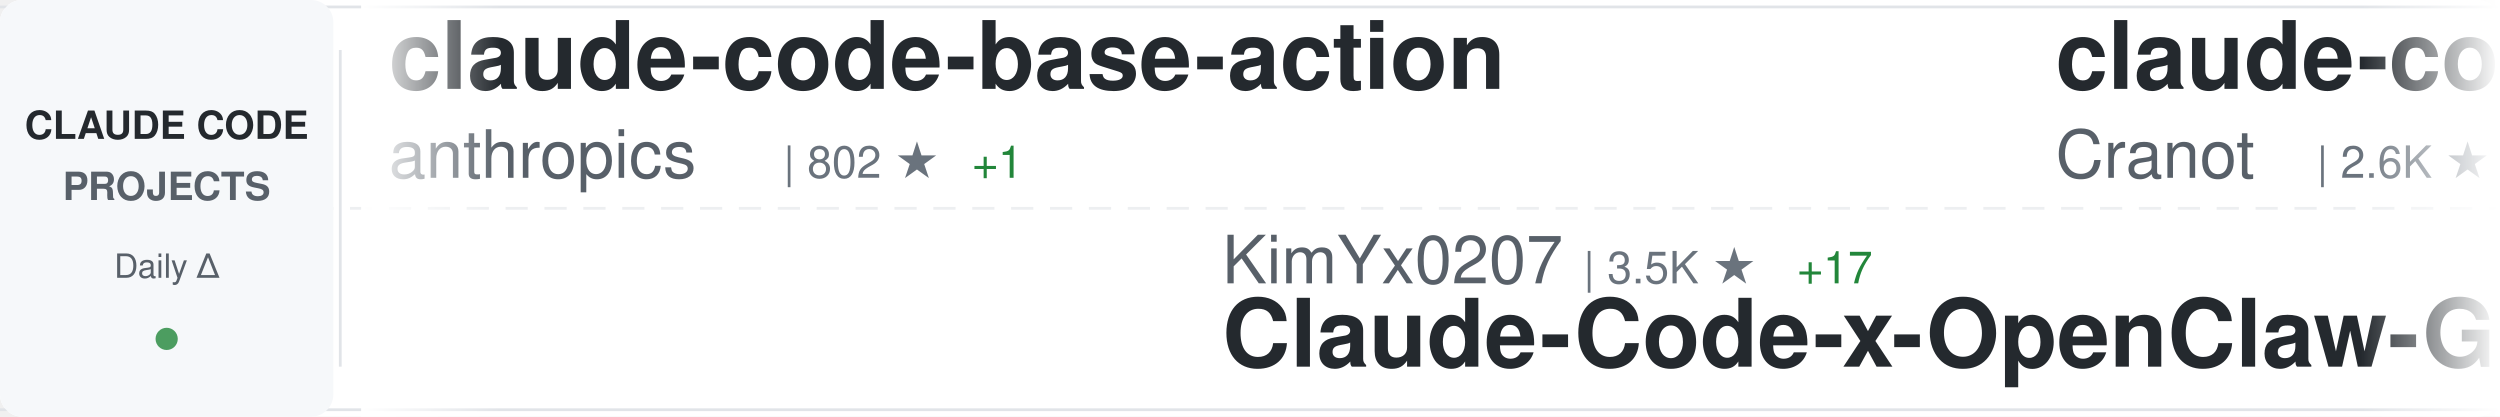
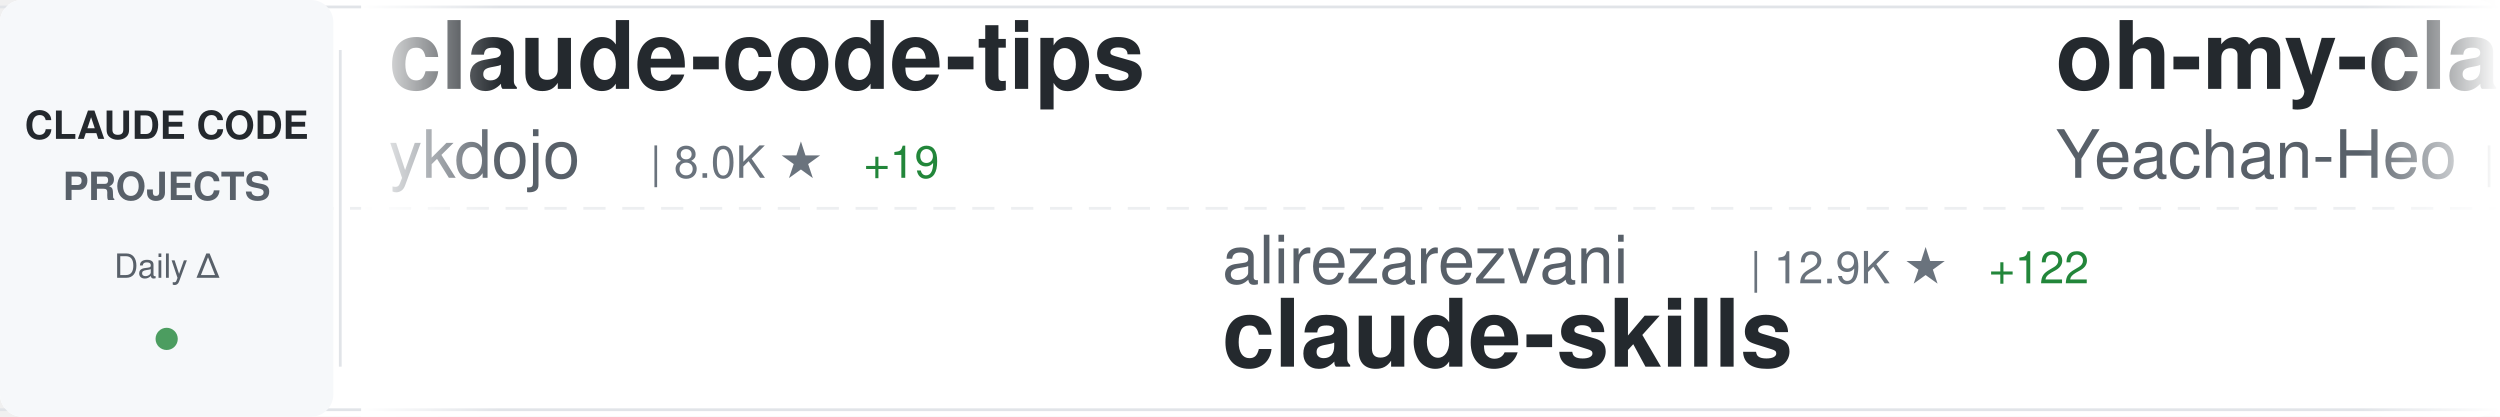
<svg xmlns="http://www.w3.org/2000/svg" width="900" height="150">
  <defs>
    <linearGradient id="awesomeLeftFade" x1="0%" y1="0%" x2="100%" y2="0%">
      <stop offset="0%" style="stop-color:#ffffff;stop-opacity:1" />
      <stop offset="100%" style="stop-color:#ffffff;stop-opacity:0" />
    </linearGradient>
    <linearGradient id="awesomeRightFade" x1="0%" y1="0%" x2="100%" y2="0%">
      <stop offset="0%" style="stop-color:#ffffff;stop-opacity:0" />
      <stop offset="100%" style="stop-color:#ffffff;stop-opacity:1" />
    </linearGradient>
  </defs>
  <rect width="900" height="150" fill="#ffffff" rx="8" />
  <rect x="0" y="2" width="900" height="1" fill="#e1e4e8" />
  <rect x="0" y="147" width="900" height="1" fill="#e1e4e8" />
  <line x1="0" y1="75" x2="900" y2="75" stroke="#e1e4e8" stroke-width="1" stroke-dasharray="8 6" opacity="0.6" />
  <rect x="0" y="0" width="120" height="150" fill="#f6f8fa" rx="8" />
  <text x="60" y="50" font-family="-apple-system, BlinkMacSystemFont, 'Segoe UI', Helvetica, Arial, sans-serif" font-size="14" font-weight="600" fill="#24292e" text-anchor="middle">CLAUDE CODE</text>
  <text x="60" y="72" font-family="-apple-system, BlinkMacSystemFont, 'Segoe UI', Helvetica, Arial, sans-serif" font-size="14" font-weight="600" fill="#586069" text-anchor="middle">PROJECTS</text>
  <text x="60" y="100" font-family="-apple-system, BlinkMacSystemFont, 'Segoe UI', Helvetica, Arial, sans-serif" font-size="12" font-weight="500" fill="#586069" text-anchor="middle">Daily Δ</text>
  <circle cx="60" cy="122" r="4" fill="#22863a" opacity="0.8" />
  <rect x="122" y="18" width="1" height="114" fill="#e1e4e8" />
  <clipPath id="awesomeTickerClip">
    <rect x="130" y="0" width="770" height="150" />
  </clipPath>
  <g clip-path="url(#awesomeTickerClip)">
    <g id="awesomeTickerItems">
      <animateTransform attributeName="transform" attributeType="XML" type="translate" from="0 0" to="-3000 0" dur="54s" repeatCount="indefinite" />
      <g transform="translate(0, 0)">
-         <text x="140" y="32" font-family="-apple-system, BlinkMacSystemFont, 'Segoe UI', Helvetica, Arial, sans-serif" font-size="34" font-weight="600" fill="#24292e">claude-code-base-action</text>
-         <text x="140" y="64" font-family="-apple-system, BlinkMacSystemFont, 'Segoe UI', Helvetica, Arial, sans-serif" font-size="24" font-weight="400" fill="#586069">anthropics</text>
-         <text x="282" y="64" font-family="-apple-system, BlinkMacSystemFont, 'Segoe UI', Helvetica, Arial, sans-serif" font-size="16" font-weight="500" fill="#6a737d">| 802 ★</text>
-         <text x="350" y="64" font-family="-apple-system, BlinkMacSystemFont, 'Segoe UI', Helvetica, Arial, sans-serif" font-size="16" font-weight="500" fill="#22863a"> +1</text>
+         <text x="140" y="32" font-family="-apple-system, BlinkMacSystemFont, 'Segoe UI', Helvetica, Arial, sans-serif" font-size="34" font-weight="600" fill="#24292e">claude-code-tips</text>
+         <text x="140" y="64" font-family="-apple-system, BlinkMacSystemFont, 'Segoe UI', Helvetica, Arial, sans-serif" font-size="24" font-weight="400" fill="#586069">ykdojo</text>
+         <text x="234" y="64" font-family="-apple-system, BlinkMacSystemFont, 'Segoe UI', Helvetica, Arial, sans-serif" font-size="16" font-weight="500" fill="#6a737d">| 8.0K ★</text>
+         <text x="311" y="64" font-family="-apple-system, BlinkMacSystemFont, 'Segoe UI', Helvetica, Arial, sans-serif" font-size="16" font-weight="500" fill="#22863a"> +19</text>
      </g>
      <g transform="translate(300, 0)">
-         <text x="140" y="102" font-family="-apple-system, BlinkMacSystemFont, 'Segoe UI', Helvetica, Arial, sans-serif" font-size="24" font-weight="400" fill="#586069">KimYx0207</text>
-         <text x="270" y="102" font-family="-apple-system, BlinkMacSystemFont, 'Segoe UI', Helvetica, Arial, sans-serif" font-size="16" font-weight="500" fill="#6a737d">| 3.5K ★</text>
-         <text x="347" y="102" font-family="-apple-system, BlinkMacSystemFont, 'Segoe UI', Helvetica, Arial, sans-serif" font-size="16" font-weight="500" fill="#22863a"> +17</text>
-         <text x="140" y="132" font-family="-apple-system, BlinkMacSystemFont, 'Segoe UI', Helvetica, Arial, sans-serif" font-size="34" font-weight="600" fill="#24292e">Claude-Code-x-OpenClaw-G...</text>
+         <text x="140" y="102" font-family="-apple-system, BlinkMacSystemFont, 'Segoe UI', Helvetica, Arial, sans-serif" font-size="24" font-weight="400" fill="#586069">alirezarezvani</text>
+         <text x="330" y="102" font-family="-apple-system, BlinkMacSystemFont, 'Segoe UI', Helvetica, Arial, sans-serif" font-size="16" font-weight="500" fill="#6a737d">| 12.9K ★</text>
+         <text x="416" y="102" font-family="-apple-system, BlinkMacSystemFont, 'Segoe UI', Helvetica, Arial, sans-serif" font-size="16" font-weight="500" fill="#22863a"> +122</text>
+         <text x="140" y="132" font-family="-apple-system, BlinkMacSystemFont, 'Segoe UI', Helvetica, Arial, sans-serif" font-size="34" font-weight="600" fill="#24292e">claude-skills</text>
      </g>
      <g transform="translate(600, 0)">
-         <text x="140" y="32" font-family="-apple-system, BlinkMacSystemFont, 'Segoe UI', Helvetica, Arial, sans-serif" font-size="34" font-weight="600" fill="#24292e">claude-code-guide</text>
-         <text x="140" y="64" font-family="-apple-system, BlinkMacSystemFont, 'Segoe UI', Helvetica, Arial, sans-serif" font-size="24" font-weight="400" fill="#586069">Cranot</text>
-         <text x="234" y="64" font-family="-apple-system, BlinkMacSystemFont, 'Segoe UI', Helvetica, Arial, sans-serif" font-size="16" font-weight="500" fill="#6a737d">| 2.6K ★</text>
+         <text x="140" y="32" font-family="-apple-system, BlinkMacSystemFont, 'Segoe UI', Helvetica, Arial, sans-serif" font-size="34" font-weight="600" fill="#24292e">oh-my-claudecode</text>
+         <text x="140" y="64" font-family="-apple-system, BlinkMacSystemFont, 'Segoe UI', Helvetica, Arial, sans-serif" font-size="24" font-weight="400" fill="#586069">Yeachan-Heo</text>
+         <text x="294" y="64" font-family="-apple-system, BlinkMacSystemFont, 'Segoe UI', Helvetica, Arial, sans-serif" font-size="16" font-weight="500" fill="#6a737d">| 31.6K ★</text>
+         <text x="380" y="64" font-family="-apple-system, BlinkMacSystemFont, 'Segoe UI', Helvetica, Arial, sans-serif" font-size="16" font-weight="500" fill="#22863a"> +198</text>
      </g>
      <g transform="translate(900, 0)">
-         <text x="140" y="102" font-family="-apple-system, BlinkMacSystemFont, 'Segoe UI', Helvetica, Arial, sans-serif" font-size="24" font-weight="400" fill="#586069">musistudio</text>
-         <text x="282" y="102" font-family="-apple-system, BlinkMacSystemFont, 'Segoe UI', Helvetica, Arial, sans-serif" font-size="16" font-weight="500" fill="#6a737d">| 33.1K ★</text>
-         <text x="368" y="102" font-family="-apple-system, BlinkMacSystemFont, 'Segoe UI', Helvetica, Arial, sans-serif" font-size="16" font-weight="500" fill="#22863a"> +91</text>
-         <text x="140" y="132" font-family="-apple-system, BlinkMacSystemFont, 'Segoe UI', Helvetica, Arial, sans-serif" font-size="34" font-weight="600" fill="#24292e">claude-code-router</text>
+         <text x="140" y="102" font-family="-apple-system, BlinkMacSystemFont, 'Segoe UI', Helvetica, Arial, sans-serif" font-size="24" font-weight="400" fill="#586069">AICoderTudou</text>
+         <text x="306" y="102" font-family="-apple-system, BlinkMacSystemFont, 'Segoe UI', Helvetica, Arial, sans-serif" font-size="16" font-weight="500" fill="#6a737d">| 497 ★</text>
+         <text x="374" y="102" font-family="-apple-system, BlinkMacSystemFont, 'Segoe UI', Helvetica, Arial, sans-serif" font-size="16" font-weight="500" fill="#22863a"> +2</text>
+         <text x="140" y="132" font-family="-apple-system, BlinkMacSystemFont, 'Segoe UI', Helvetica, Arial, sans-serif" font-size="34" font-weight="600" fill="#24292e">claude-code-tudou</text>
      </g>
      <g transform="translate(1200, 0)">
-         <text x="140" y="32" font-family="-apple-system, BlinkMacSystemFont, 'Segoe UI', Helvetica, Arial, sans-serif" font-size="34" font-weight="600" fill="#24292e">claude-code-source-code-...</text>
-         <text x="140" y="64" font-family="-apple-system, BlinkMacSystemFont, 'Segoe UI', Helvetica, Arial, sans-serif" font-size="24" font-weight="400" fill="#586069">ghuntley</text>
-         <text x="258" y="64" font-family="-apple-system, BlinkMacSystemFont, 'Segoe UI', Helvetica, Arial, sans-serif" font-size="16" font-weight="500" fill="#6a737d">| 973 ★</text>
+         <text x="140" y="32" font-family="-apple-system, BlinkMacSystemFont, 'Segoe UI', Helvetica, Arial, sans-serif" font-size="34" font-weight="600" fill="#24292e">claude-howto</text>
+         <text x="140" y="64" font-family="-apple-system, BlinkMacSystemFont, 'Segoe UI', Helvetica, Arial, sans-serif" font-size="24" font-weight="400" fill="#586069">luongnv89</text>
+         <text x="270" y="64" font-family="-apple-system, BlinkMacSystemFont, 'Segoe UI', Helvetica, Arial, sans-serif" font-size="16" font-weight="500" fill="#6a737d">| 29.4K ★</text>
+         <text x="356" y="64" font-family="-apple-system, BlinkMacSystemFont, 'Segoe UI', Helvetica, Arial, sans-serif" font-size="16" font-weight="500" fill="#22863a"> +337</text>
      </g>
      <g transform="translate(1500, 0)">
-         <text x="140" y="102" font-family="-apple-system, BlinkMacSystemFont, 'Segoe UI', Helvetica, Arial, sans-serif" font-size="24" font-weight="400" fill="#586069">fuergaosi233</text>
-         <text x="306" y="102" font-family="-apple-system, BlinkMacSystemFont, 'Segoe UI', Helvetica, Arial, sans-serif" font-size="16" font-weight="500" fill="#6a737d">| 2.5K ★</text>
-         <text x="383" y="102" font-family="-apple-system, BlinkMacSystemFont, 'Segoe UI', Helvetica, Arial, sans-serif" font-size="16" font-weight="500" fill="#22863a"> +8</text>
-         <text x="140" y="132" font-family="-apple-system, BlinkMacSystemFont, 'Segoe UI', Helvetica, Arial, sans-serif" font-size="34" font-weight="600" fill="#24292e">claude-code-proxy</text>
+         <text x="140" y="102" font-family="-apple-system, BlinkMacSystemFont, 'Segoe UI', Helvetica, Arial, sans-serif" font-size="24" font-weight="400" fill="#586069">Cranot</text>
+         <text x="234" y="102" font-family="-apple-system, BlinkMacSystemFont, 'Segoe UI', Helvetica, Arial, sans-serif" font-size="16" font-weight="500" fill="#6a737d">| 2.6K ★</text>
+         <text x="140" y="132" font-family="-apple-system, BlinkMacSystemFont, 'Segoe UI', Helvetica, Arial, sans-serif" font-size="34" font-weight="600" fill="#24292e">claude-code-guide</text>
      </g>
      <g transform="translate(1800, 0)">
-         <text x="140" y="32" font-family="-apple-system, BlinkMacSystemFont, 'Segoe UI', Helvetica, Arial, sans-serif" font-size="34" font-weight="600" fill="#24292e">claude-code-system-promp...</text>
-         <text x="140" y="64" font-family="-apple-system, BlinkMacSystemFont, 'Segoe UI', Helvetica, Arial, sans-serif" font-size="24" font-weight="400" fill="#586069">Piebald-AI</text>
-         <text x="282" y="64" font-family="-apple-system, BlinkMacSystemFont, 'Segoe UI', Helvetica, Arial, sans-serif" font-size="16" font-weight="500" fill="#6a737d">| 9.6K ★</text>
-         <text x="359" y="64" font-family="-apple-system, BlinkMacSystemFont, 'Segoe UI', Helvetica, Arial, sans-serif" font-size="16" font-weight="500" fill="#22863a"> +60</text>
+         <text x="140" y="32" font-family="-apple-system, BlinkMacSystemFont, 'Segoe UI', Helvetica, Arial, sans-serif" font-size="34" font-weight="600" fill="#24292e">claude-code-source</text>
+         <text x="140" y="64" font-family="-apple-system, BlinkMacSystemFont, 'Segoe UI', Helvetica, Arial, sans-serif" font-size="24" font-weight="400" fill="#586069">JrCx7scC</text>
+         <text x="258" y="64" font-family="-apple-system, BlinkMacSystemFont, 'Segoe UI', Helvetica, Arial, sans-serif" font-size="16" font-weight="500" fill="#6a737d">| 361 ★</text>
      </g>
      <g transform="translate(2100, 0)">
-         <text x="140" y="102" font-family="-apple-system, BlinkMacSystemFont, 'Segoe UI', Helvetica, Arial, sans-serif" font-size="24" font-weight="400" fill="#586069">Hyper66666</text>
-         <text x="282" y="102" font-family="-apple-system, BlinkMacSystemFont, 'Segoe UI', Helvetica, Arial, sans-serif" font-size="16" font-weight="500" fill="#6a737d">| 213 ★</text>
-         <text x="140" y="132" font-family="-apple-system, BlinkMacSystemFont, 'Segoe UI', Helvetica, Arial, sans-serif" font-size="34" font-weight="600" fill="#24292e">claude-code-sourcemap</text>
+         <text x="140" y="102" font-family="-apple-system, BlinkMacSystemFont, 'Segoe UI', Helvetica, Arial, sans-serif" font-size="24" font-weight="400" fill="#586069">pengchengneo</text>
+         <text x="306" y="102" font-family="-apple-system, BlinkMacSystemFont, 'Segoe UI', Helvetica, Arial, sans-serif" font-size="16" font-weight="500" fill="#6a737d">| 1.3K ★</text>
+         <text x="383" y="102" font-family="-apple-system, BlinkMacSystemFont, 'Segoe UI', Helvetica, Arial, sans-serif" font-size="16" font-weight="500" fill="#22863a"> +8</text>
+         <text x="140" y="132" font-family="-apple-system, BlinkMacSystemFont, 'Segoe UI', Helvetica, Arial, sans-serif" font-size="34" font-weight="600" fill="#24292e">Claude-Code</text>
      </g>
      <g transform="translate(2400, 0)">
-         <text x="140" y="32" font-family="-apple-system, BlinkMacSystemFont, 'Segoe UI', Helvetica, Arial, sans-serif" font-size="34" font-weight="600" fill="#24292e">awesome-claude-code-tool...</text>
-         <text x="140" y="64" font-family="-apple-system, BlinkMacSystemFont, 'Segoe UI', Helvetica, Arial, sans-serif" font-size="24" font-weight="400" fill="#586069">rohitg00</text>
-         <text x="258" y="64" font-family="-apple-system, BlinkMacSystemFont, 'Segoe UI', Helvetica, Arial, sans-serif" font-size="16" font-weight="500" fill="#6a737d">| 1.4K ★</text>
-         <text x="335" y="64" font-family="-apple-system, BlinkMacSystemFont, 'Segoe UI', Helvetica, Arial, sans-serif" font-size="16" font-weight="500" fill="#22863a"> +16</text>
+         <text x="140" y="32" font-family="-apple-system, BlinkMacSystemFont, 'Segoe UI', Helvetica, Arial, sans-serif" font-size="34" font-weight="600" fill="#24292e">ClaudeCode</text>
+         <text x="140" y="64" font-family="-apple-system, BlinkMacSystemFont, 'Segoe UI', Helvetica, Arial, sans-serif" font-size="24" font-weight="400" fill="#586069">guanshan</text>
+         <text x="258" y="64" font-family="-apple-system, BlinkMacSystemFont, 'Segoe UI', Helvetica, Arial, sans-serif" font-size="16" font-weight="500" fill="#6a737d">| 57 ★</text>
+         <text x="317" y="64" font-family="-apple-system, BlinkMacSystemFont, 'Segoe UI', Helvetica, Arial, sans-serif" font-size="16" font-weight="500" fill="#22863a"> +1</text>
      </g>
      <g transform="translate(2700, 0)">
-         <text x="140" y="102" font-family="-apple-system, BlinkMacSystemFont, 'Segoe UI', Helvetica, Arial, sans-serif" font-size="24" font-weight="400" fill="#586069">wanshuiyin</text>
-         <text x="282" y="102" font-family="-apple-system, BlinkMacSystemFont, 'Segoe UI', Helvetica, Arial, sans-serif" font-size="16" font-weight="500" fill="#6a737d">| 7.6K ★</text>
-         <text x="359" y="102" font-family="-apple-system, BlinkMacSystemFont, 'Segoe UI', Helvetica, Arial, sans-serif" font-size="16" font-weight="500" fill="#22863a"> +75</text>
-         <text x="140" y="132" font-family="-apple-system, BlinkMacSystemFont, 'Segoe UI', Helvetica, Arial, sans-serif" font-size="34" font-weight="600" fill="#24292e">Auto-claude-code-researc...</text>
+         <text x="140" y="102" font-family="-apple-system, BlinkMacSystemFont, 'Segoe UI', Helvetica, Arial, sans-serif" font-size="24" font-weight="400" fill="#586069">affaan-m</text>
+         <text x="258" y="102" font-family="-apple-system, BlinkMacSystemFont, 'Segoe UI', Helvetica, Arial, sans-serif" font-size="16" font-weight="500" fill="#6a737d">| 168.2K ★</text>
+         <text x="353" y="102" font-family="-apple-system, BlinkMacSystemFont, 'Segoe UI', Helvetica, Arial, sans-serif" font-size="16" font-weight="500" fill="#22863a"> +829</text>
+         <text x="140" y="132" font-family="-apple-system, BlinkMacSystemFont, 'Segoe UI', Helvetica, Arial, sans-serif" font-size="34" font-weight="600" fill="#24292e">everything-claude-code</text>
      </g>
      <g transform="translate(3000, 0)">
-         <text x="140" y="32" font-family="-apple-system, BlinkMacSystemFont, 'Segoe UI', Helvetica, Arial, sans-serif" font-size="34" font-weight="600" fill="#24292e">claude-code-base-action</text>
-         <text x="140" y="64" font-family="-apple-system, BlinkMacSystemFont, 'Segoe UI', Helvetica, Arial, sans-serif" font-size="24" font-weight="400" fill="#586069">anthropics</text>
-         <text x="282" y="64" font-family="-apple-system, BlinkMacSystemFont, 'Segoe UI', Helvetica, Arial, sans-serif" font-size="16" font-weight="500" fill="#6a737d">| 802 ★</text>
-         <text x="350" y="64" font-family="-apple-system, BlinkMacSystemFont, 'Segoe UI', Helvetica, Arial, sans-serif" font-size="16" font-weight="500" fill="#22863a"> +1</text>
+         <text x="140" y="32" font-family="-apple-system, BlinkMacSystemFont, 'Segoe UI', Helvetica, Arial, sans-serif" font-size="34" font-weight="600" fill="#24292e">claude-code-tips</text>
+         <text x="140" y="64" font-family="-apple-system, BlinkMacSystemFont, 'Segoe UI', Helvetica, Arial, sans-serif" font-size="24" font-weight="400" fill="#586069">ykdojo</text>
+         <text x="234" y="64" font-family="-apple-system, BlinkMacSystemFont, 'Segoe UI', Helvetica, Arial, sans-serif" font-size="16" font-weight="500" fill="#6a737d">| 8.0K ★</text>
+         <text x="311" y="64" font-family="-apple-system, BlinkMacSystemFont, 'Segoe UI', Helvetica, Arial, sans-serif" font-size="16" font-weight="500" fill="#22863a"> +19</text>
      </g>
      <g transform="translate(3300, 0)">
-         <text x="140" y="102" font-family="-apple-system, BlinkMacSystemFont, 'Segoe UI', Helvetica, Arial, sans-serif" font-size="24" font-weight="400" fill="#586069">KimYx0207</text>
-         <text x="270" y="102" font-family="-apple-system, BlinkMacSystemFont, 'Segoe UI', Helvetica, Arial, sans-serif" font-size="16" font-weight="500" fill="#6a737d">| 3.5K ★</text>
-         <text x="347" y="102" font-family="-apple-system, BlinkMacSystemFont, 'Segoe UI', Helvetica, Arial, sans-serif" font-size="16" font-weight="500" fill="#22863a"> +17</text>
-         <text x="140" y="132" font-family="-apple-system, BlinkMacSystemFont, 'Segoe UI', Helvetica, Arial, sans-serif" font-size="34" font-weight="600" fill="#24292e">Claude-Code-x-OpenClaw-G...</text>
+         <text x="140" y="102" font-family="-apple-system, BlinkMacSystemFont, 'Segoe UI', Helvetica, Arial, sans-serif" font-size="24" font-weight="400" fill="#586069">alirezarezvani</text>
+         <text x="330" y="102" font-family="-apple-system, BlinkMacSystemFont, 'Segoe UI', Helvetica, Arial, sans-serif" font-size="16" font-weight="500" fill="#6a737d">| 12.9K ★</text>
+         <text x="416" y="102" font-family="-apple-system, BlinkMacSystemFont, 'Segoe UI', Helvetica, Arial, sans-serif" font-size="16" font-weight="500" fill="#22863a"> +122</text>
+         <text x="140" y="132" font-family="-apple-system, BlinkMacSystemFont, 'Segoe UI', Helvetica, Arial, sans-serif" font-size="34" font-weight="600" fill="#24292e">claude-skills</text>
      </g>
      <g transform="translate(3600, 0)">
-         <text x="140" y="32" font-family="-apple-system, BlinkMacSystemFont, 'Segoe UI', Helvetica, Arial, sans-serif" font-size="34" font-weight="600" fill="#24292e">claude-code-guide</text>
-         <text x="140" y="64" font-family="-apple-system, BlinkMacSystemFont, 'Segoe UI', Helvetica, Arial, sans-serif" font-size="24" font-weight="400" fill="#586069">Cranot</text>
-         <text x="234" y="64" font-family="-apple-system, BlinkMacSystemFont, 'Segoe UI', Helvetica, Arial, sans-serif" font-size="16" font-weight="500" fill="#6a737d">| 2.6K ★</text>
+         <text x="140" y="32" font-family="-apple-system, BlinkMacSystemFont, 'Segoe UI', Helvetica, Arial, sans-serif" font-size="34" font-weight="600" fill="#24292e">oh-my-claudecode</text>
+         <text x="140" y="64" font-family="-apple-system, BlinkMacSystemFont, 'Segoe UI', Helvetica, Arial, sans-serif" font-size="24" font-weight="400" fill="#586069">Yeachan-Heo</text>
+         <text x="294" y="64" font-family="-apple-system, BlinkMacSystemFont, 'Segoe UI', Helvetica, Arial, sans-serif" font-size="16" font-weight="500" fill="#6a737d">| 31.6K ★</text>
+         <text x="380" y="64" font-family="-apple-system, BlinkMacSystemFont, 'Segoe UI', Helvetica, Arial, sans-serif" font-size="16" font-weight="500" fill="#22863a"> +198</text>
      </g>
      <g transform="translate(3900, 0)">
-         <text x="140" y="102" font-family="-apple-system, BlinkMacSystemFont, 'Segoe UI', Helvetica, Arial, sans-serif" font-size="24" font-weight="400" fill="#586069">musistudio</text>
-         <text x="282" y="102" font-family="-apple-system, BlinkMacSystemFont, 'Segoe UI', Helvetica, Arial, sans-serif" font-size="16" font-weight="500" fill="#6a737d">| 33.1K ★</text>
-         <text x="368" y="102" font-family="-apple-system, BlinkMacSystemFont, 'Segoe UI', Helvetica, Arial, sans-serif" font-size="16" font-weight="500" fill="#22863a"> +91</text>
-         <text x="140" y="132" font-family="-apple-system, BlinkMacSystemFont, 'Segoe UI', Helvetica, Arial, sans-serif" font-size="34" font-weight="600" fill="#24292e">claude-code-router</text>
+         <text x="140" y="102" font-family="-apple-system, BlinkMacSystemFont, 'Segoe UI', Helvetica, Arial, sans-serif" font-size="24" font-weight="400" fill="#586069">AICoderTudou</text>
+         <text x="306" y="102" font-family="-apple-system, BlinkMacSystemFont, 'Segoe UI', Helvetica, Arial, sans-serif" font-size="16" font-weight="500" fill="#6a737d">| 497 ★</text>
+         <text x="374" y="102" font-family="-apple-system, BlinkMacSystemFont, 'Segoe UI', Helvetica, Arial, sans-serif" font-size="16" font-weight="500" fill="#22863a"> +2</text>
+         <text x="140" y="132" font-family="-apple-system, BlinkMacSystemFont, 'Segoe UI', Helvetica, Arial, sans-serif" font-size="34" font-weight="600" fill="#24292e">claude-code-tudou</text>
      </g>
    </g>
  </g>
  <rect x="130" y="0" width="50" height="150" fill="url(#awesomeLeftFade)" />
  <rect x="850" y="0" width="50" height="150" fill="url(#awesomeRightFade)" />
</svg>
